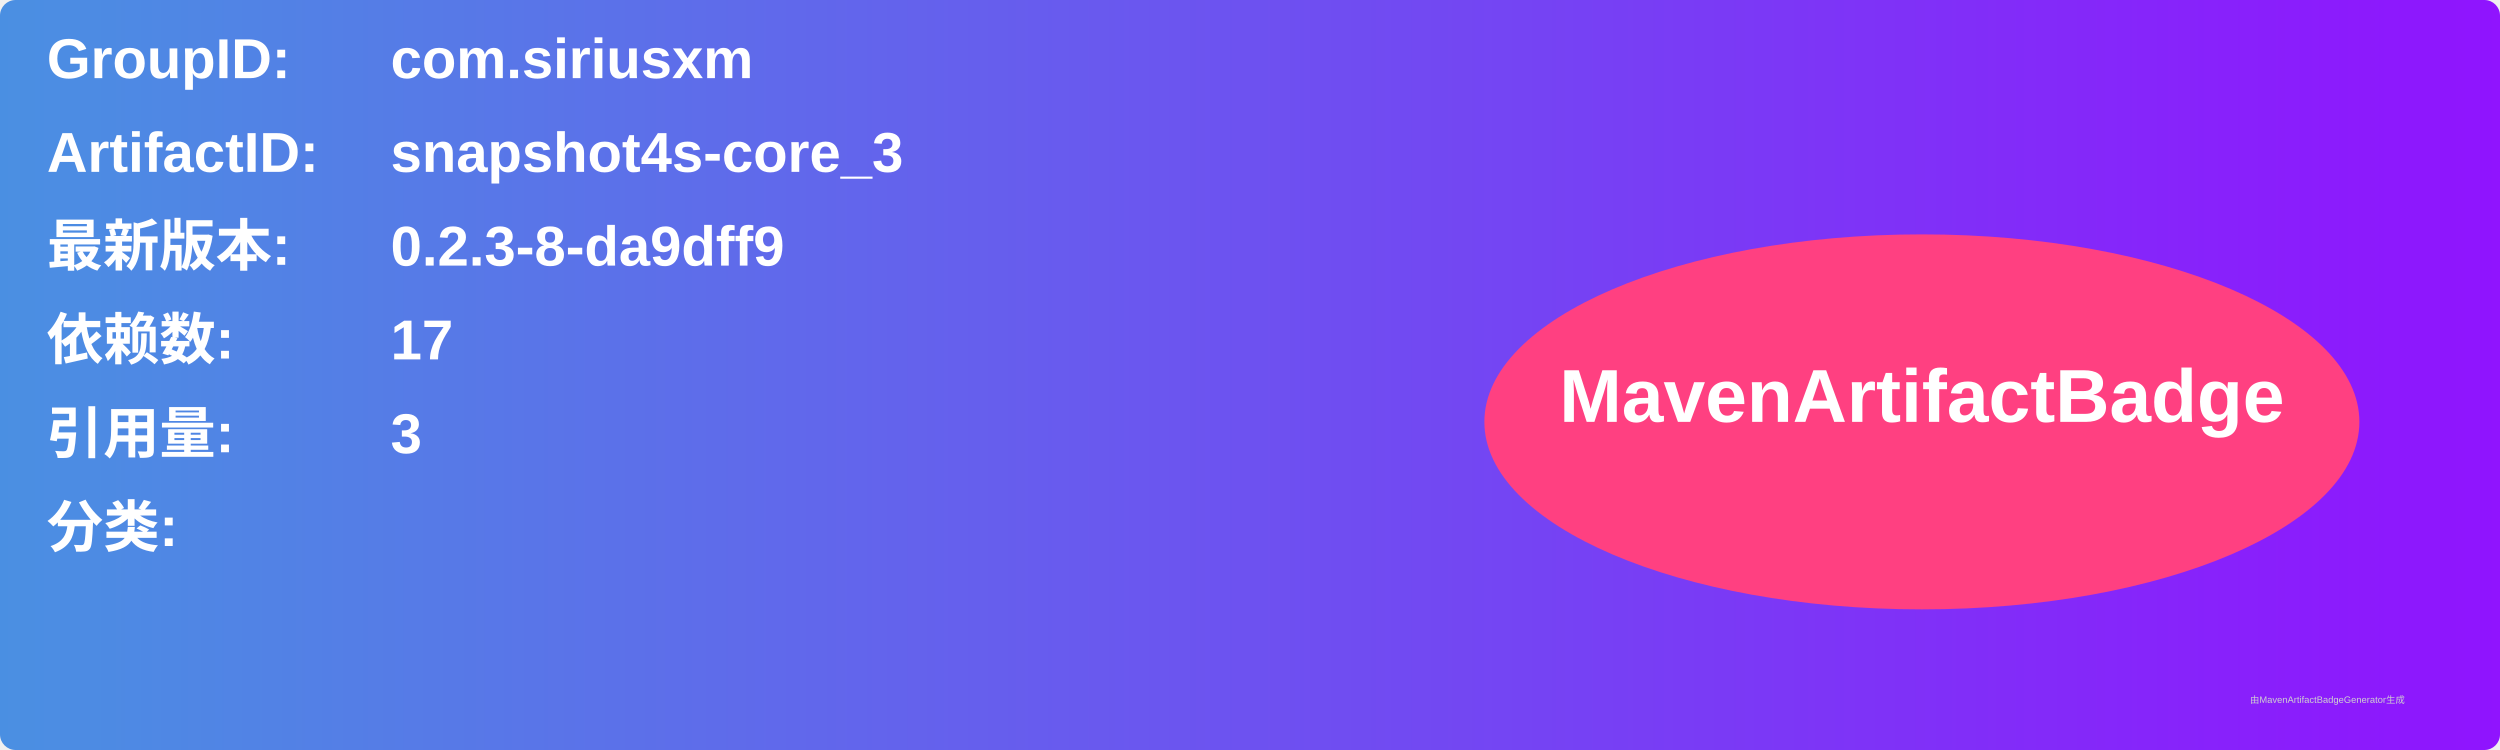
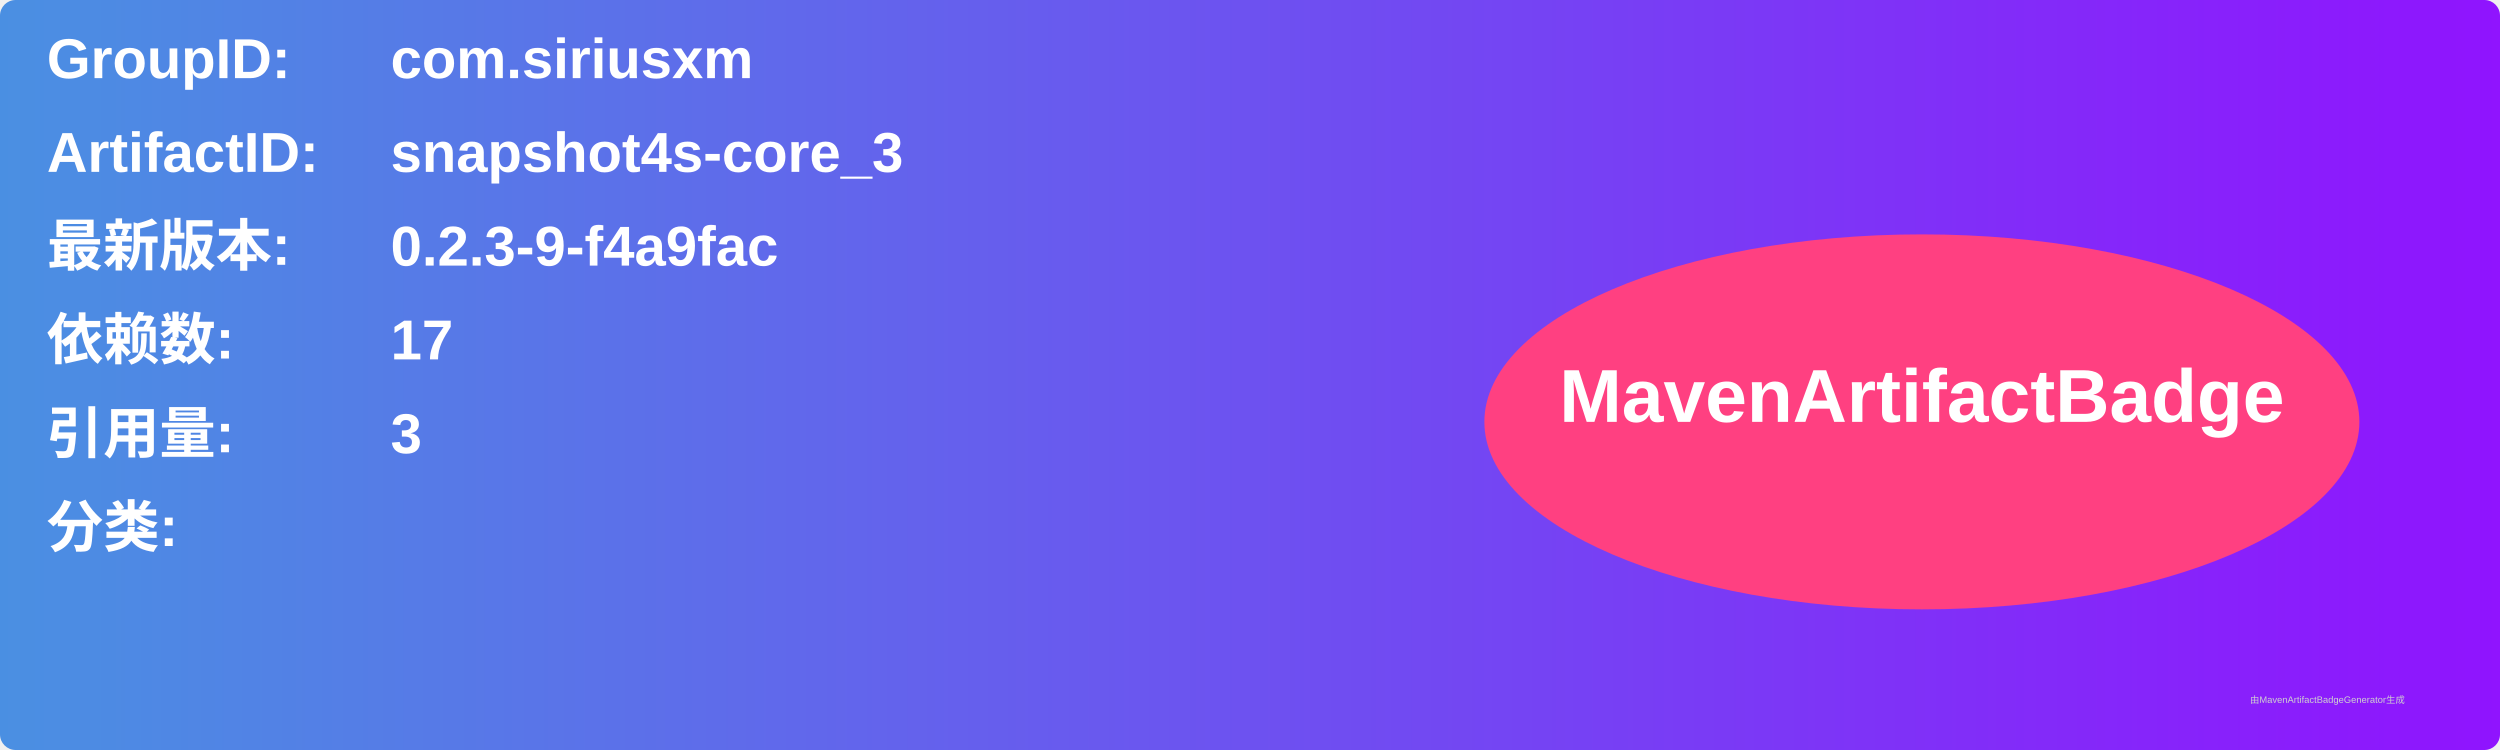
<svg xmlns="http://www.w3.org/2000/svg" width="800" height="240" viewBox="0 0 800 240">
  <linearGradient id="grad" x1="0%" y1="0%" x2="100%" y2="0%">
    <stop offset="0%" stop-color="#4a90e2" />
    <stop offset="100%" stop-color="#9013fe" />
  </linearGradient>
  <rect width="100%" height="100%" rx="5" ry="5" fill="url(#grad)" />
  <g transform="translate(15, 15)">
    <text x="0" y="10" font-family="Arial" font-size="18" fill="white" font-weight="bold" width="260">GroupID:</text>
    <text x="110" y="10" font-family="Arial" font-size="18" fill="white" font-weight="bold" width="460">com.siriusxm</text>
    <text x="0" y="40" font-family="Arial" font-size="18" fill="white" font-weight="bold" width="260">ArtifactID:</text>
    <text x="110" y="40" font-family="Arial" font-size="18" fill="white" font-weight="bold" width="460">snapshot4s-core_3</text>
    <text x="0" y="70" font-family="Arial" font-size="18" fill="white" font-weight="bold">最新版本:</text>
    <text x="110" y="70" font-family="Arial" font-size="18" fill="white" font-weight="bold">
-       <tspan font-weight="bold">0.2.3-8-da9dff9</tspan>
+       <tspan font-weight="bold">0.2.3-9-f4a9fac</tspan>
    </text>
    <text x="0" y="100" font-family="Arial" font-size="18" fill="white" font-weight="bold">依赖数: </text>
    <text x="110" y="100" font-family="Arial" font-size="18" fill="white">
      <tspan font-weight="bold">17</tspan>
    </text>
    <text x="0" y="130" font-family="Arial" font-size="18" fill="white" font-weight="bold">引用量: </text>
    <text x="110" y="130" font-family="Arial" font-size="18" fill="white">
      <tspan font-weight="bold">3</tspan>
    </text>
    <text x="0" y="160" font-family="Arial" font-size="18" fill="white" font-weight="bold">分类:</text>
    <text x="10" y="190" font-family="Arial" font-size="10" fill="white">
      <tspan font-weight="bold" />
    </text>
    <ellipse cx="600" cy="120" rx="140" ry="60" fill="#ff4081" />
    <text x="600" y="120" text-anchor="middle" font-family="Arial" font-size="24" fill="white" font-weight="bold">MavenArtifactBadge</text>
  </g>
  <text x="720" y="225" font-family="Arial" font-size="3" fill="#d0d0d0">由MavenArtifactBadgeGenerator生成</text>
</svg>
